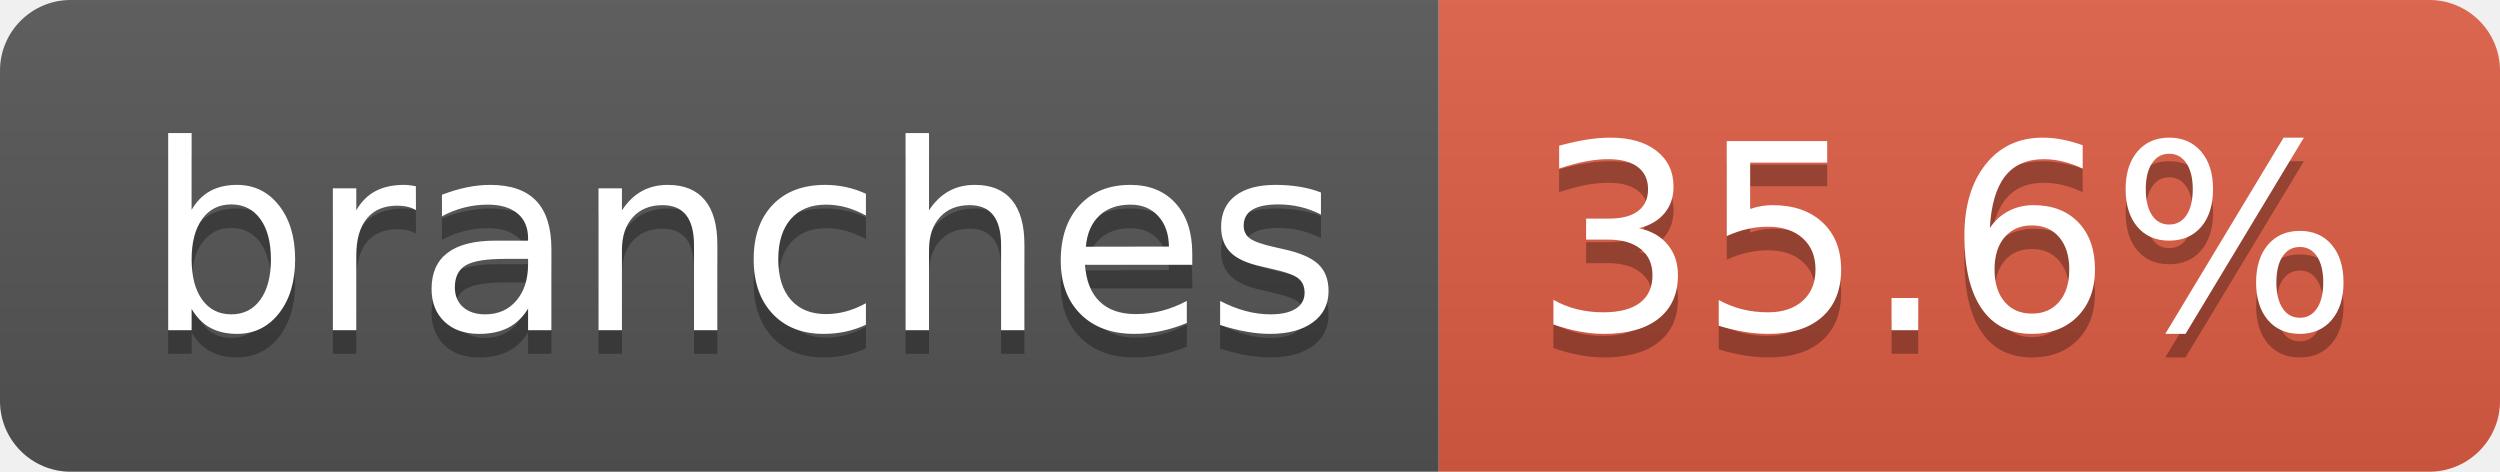
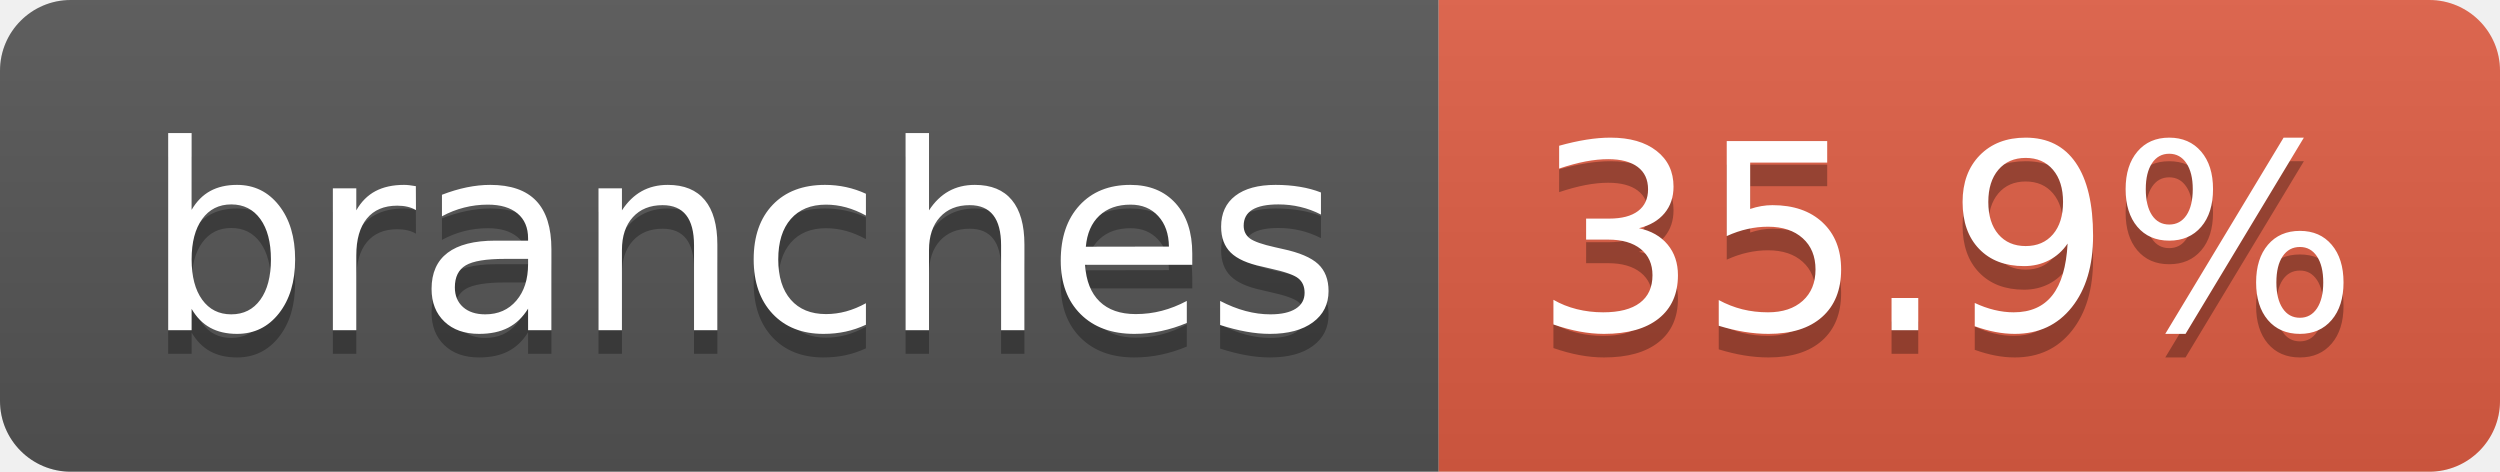
- <svg xmlns="http://www.w3.org/2000/svg" width="106" height="20" role="img" aria-label="branches: 35.6%">
+ <svg xmlns="http://www.w3.org/2000/svg" width="106" height="20" role="img" aria-label="branches: 35.9%">
  <linearGradient id="s" x2="0" y2="100%">
    <stop offset="0" stop-color="#bbb" stop-opacity=".1" />
    <stop offset="1" stop-opacity=".1" />
  </linearGradient>
  <clipPath id="r">
    <rect width="106" height="20" rx="3" fill="#fff" />
  </clipPath>
  <g clip-path="url(#r)">
    <rect width="61" height="20" fill="#555" />
    <rect x="61" width="45" height="20" fill="#e05d44" />
    <rect width="106" height="20" fill="url(#s)" />
  </g>
  <g fill="#fff" text-anchor="middle" font-family="Verdana,Geneva,DejaVu Sans,sans-serif" text-rendering="geometricPrecision" font-size="110">
    <text aria-hidden="true" x="315" y="150" fill="#010101" fill-opacity=".3" transform="scale(.1)" textLength="507">branches</text>
    <text x="315" y="140" transform="scale(.1)" fill="#fff" textLength="507">branches</text>
-     <text aria-hidden="true" x="825" y="150" fill="#010101" fill-opacity=".3" transform="scale(.1)" textLength="350">35.6%</text>
-     <text x="825" y="140" transform="scale(.1)" fill="#fff" textLength="350">35.6%</text>
+     <text aria-hidden="true" x="825" y="150" fill="#010101" fill-opacity=".3" transform="scale(.1)" textLength="350">35.9%</text>
+     <text x="825" y="140" transform="scale(.1)" fill="#fff" textLength="350">35.9%</text>
  </g>
</svg>
